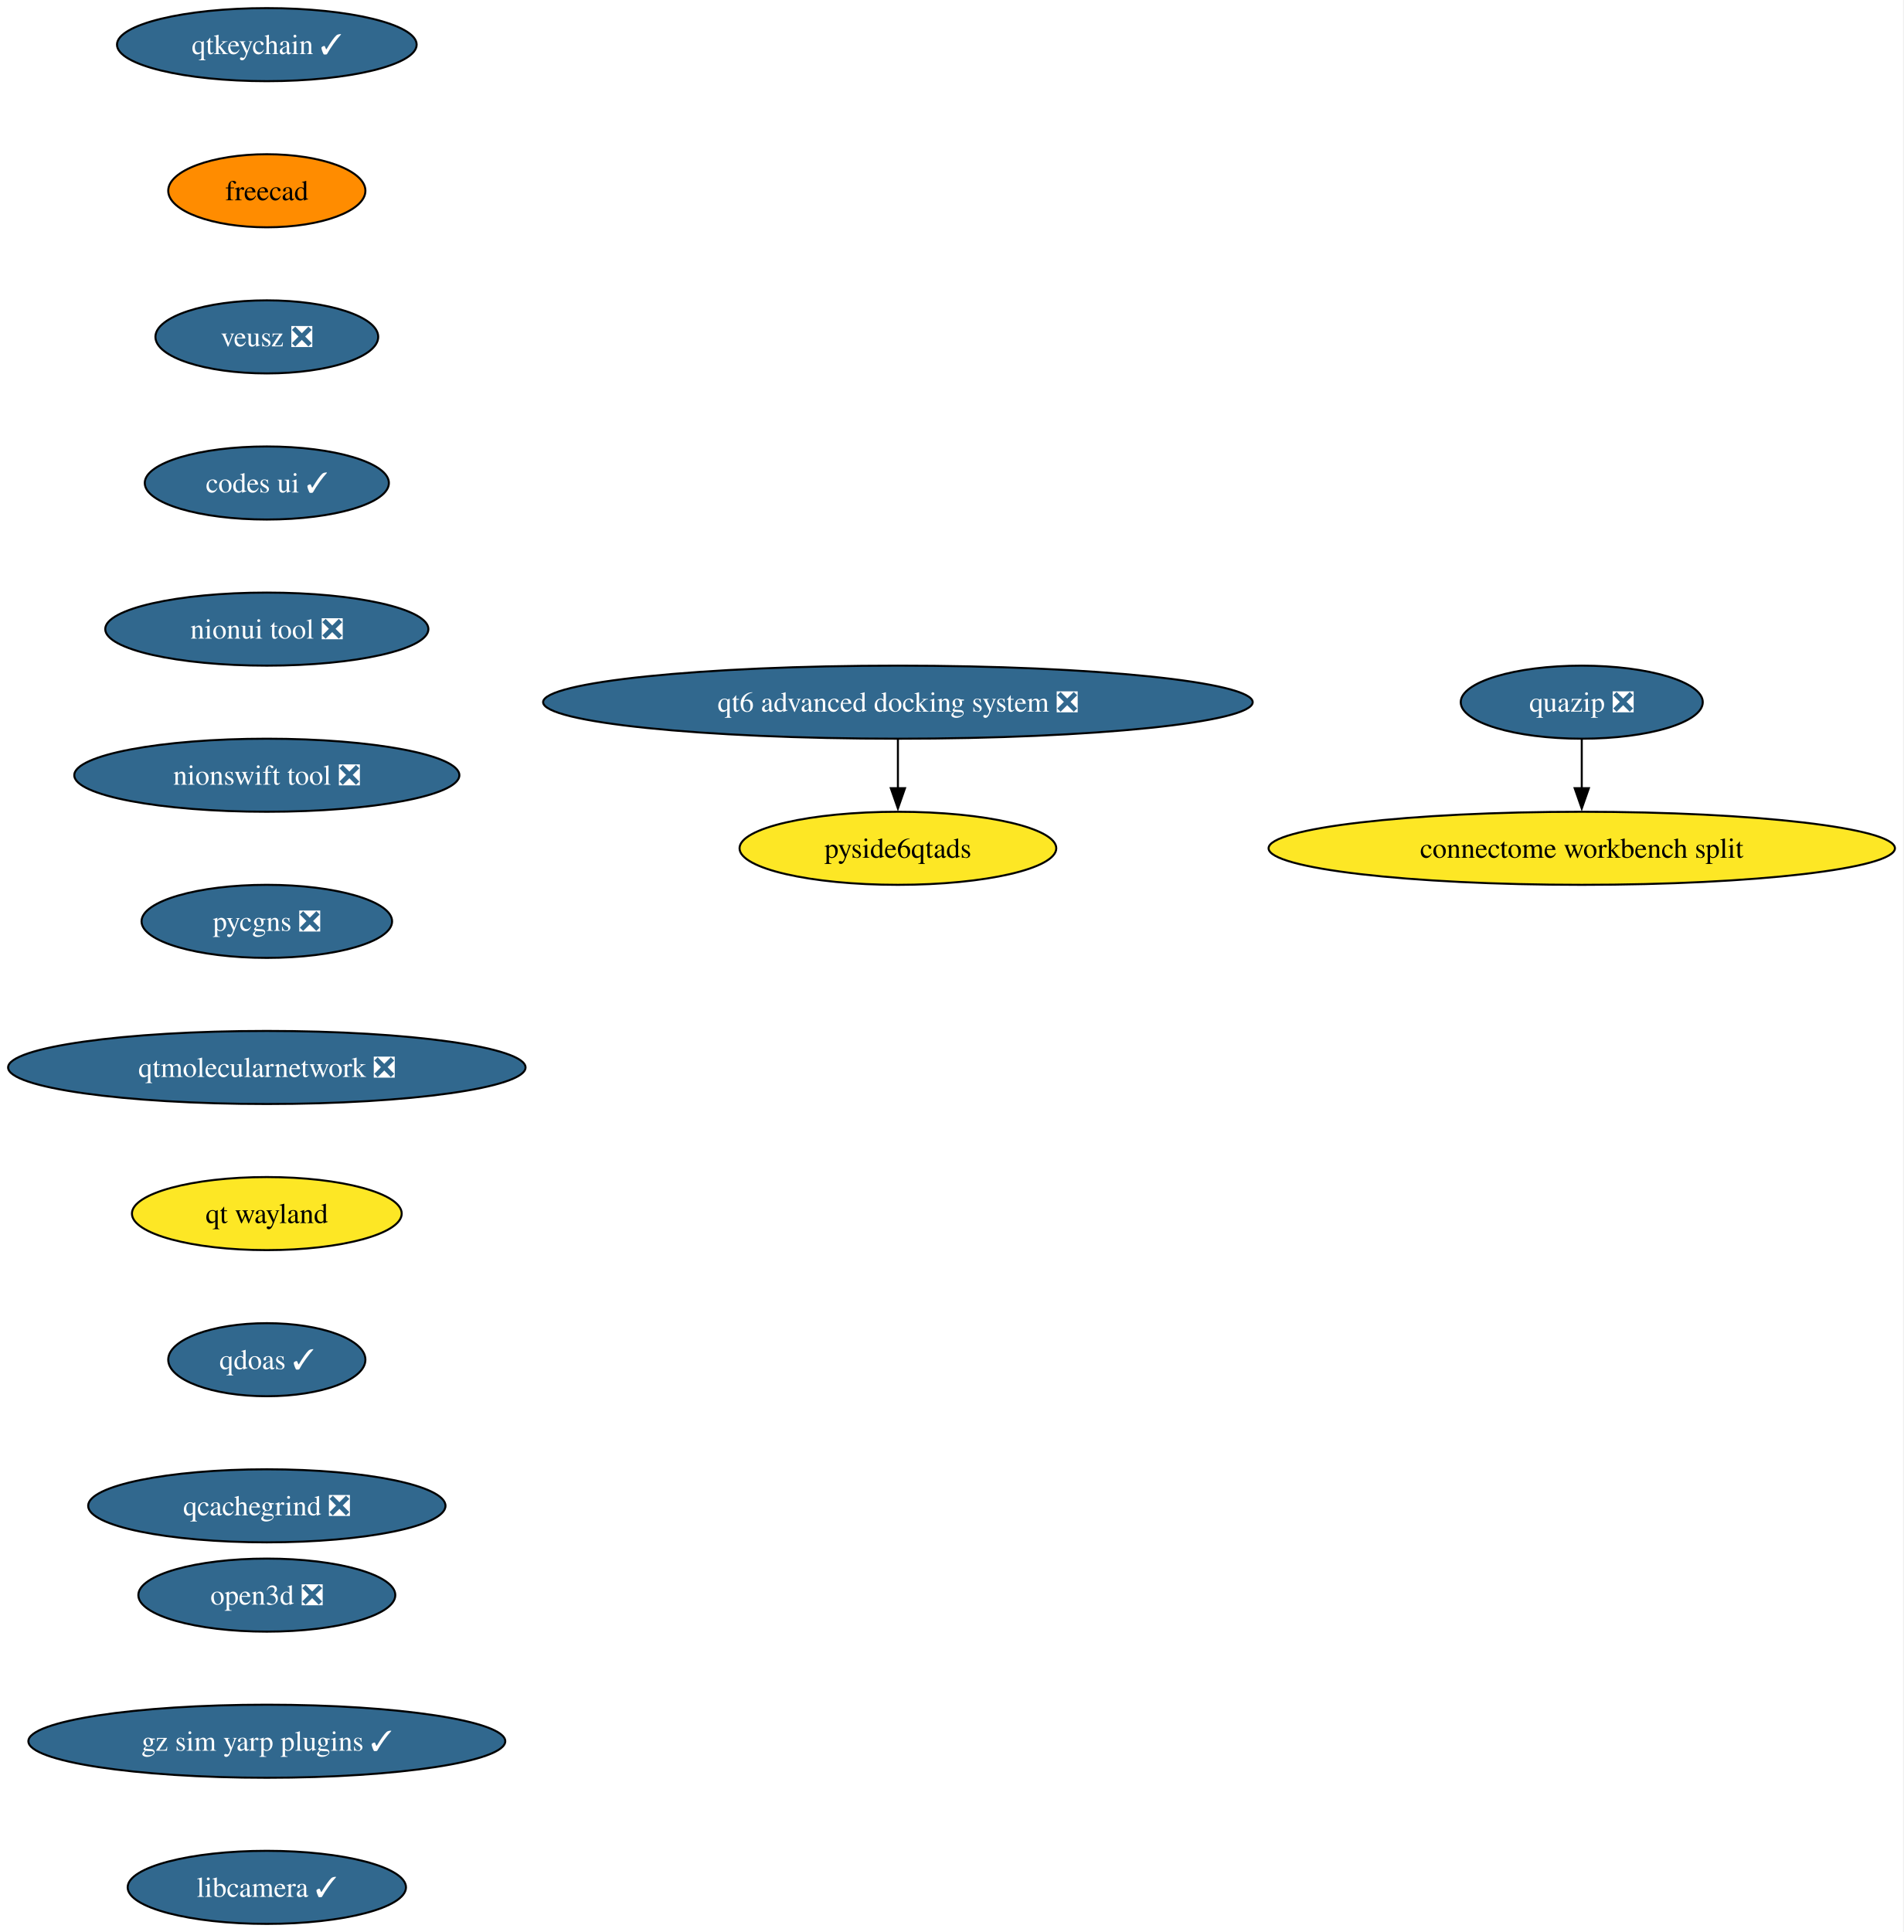
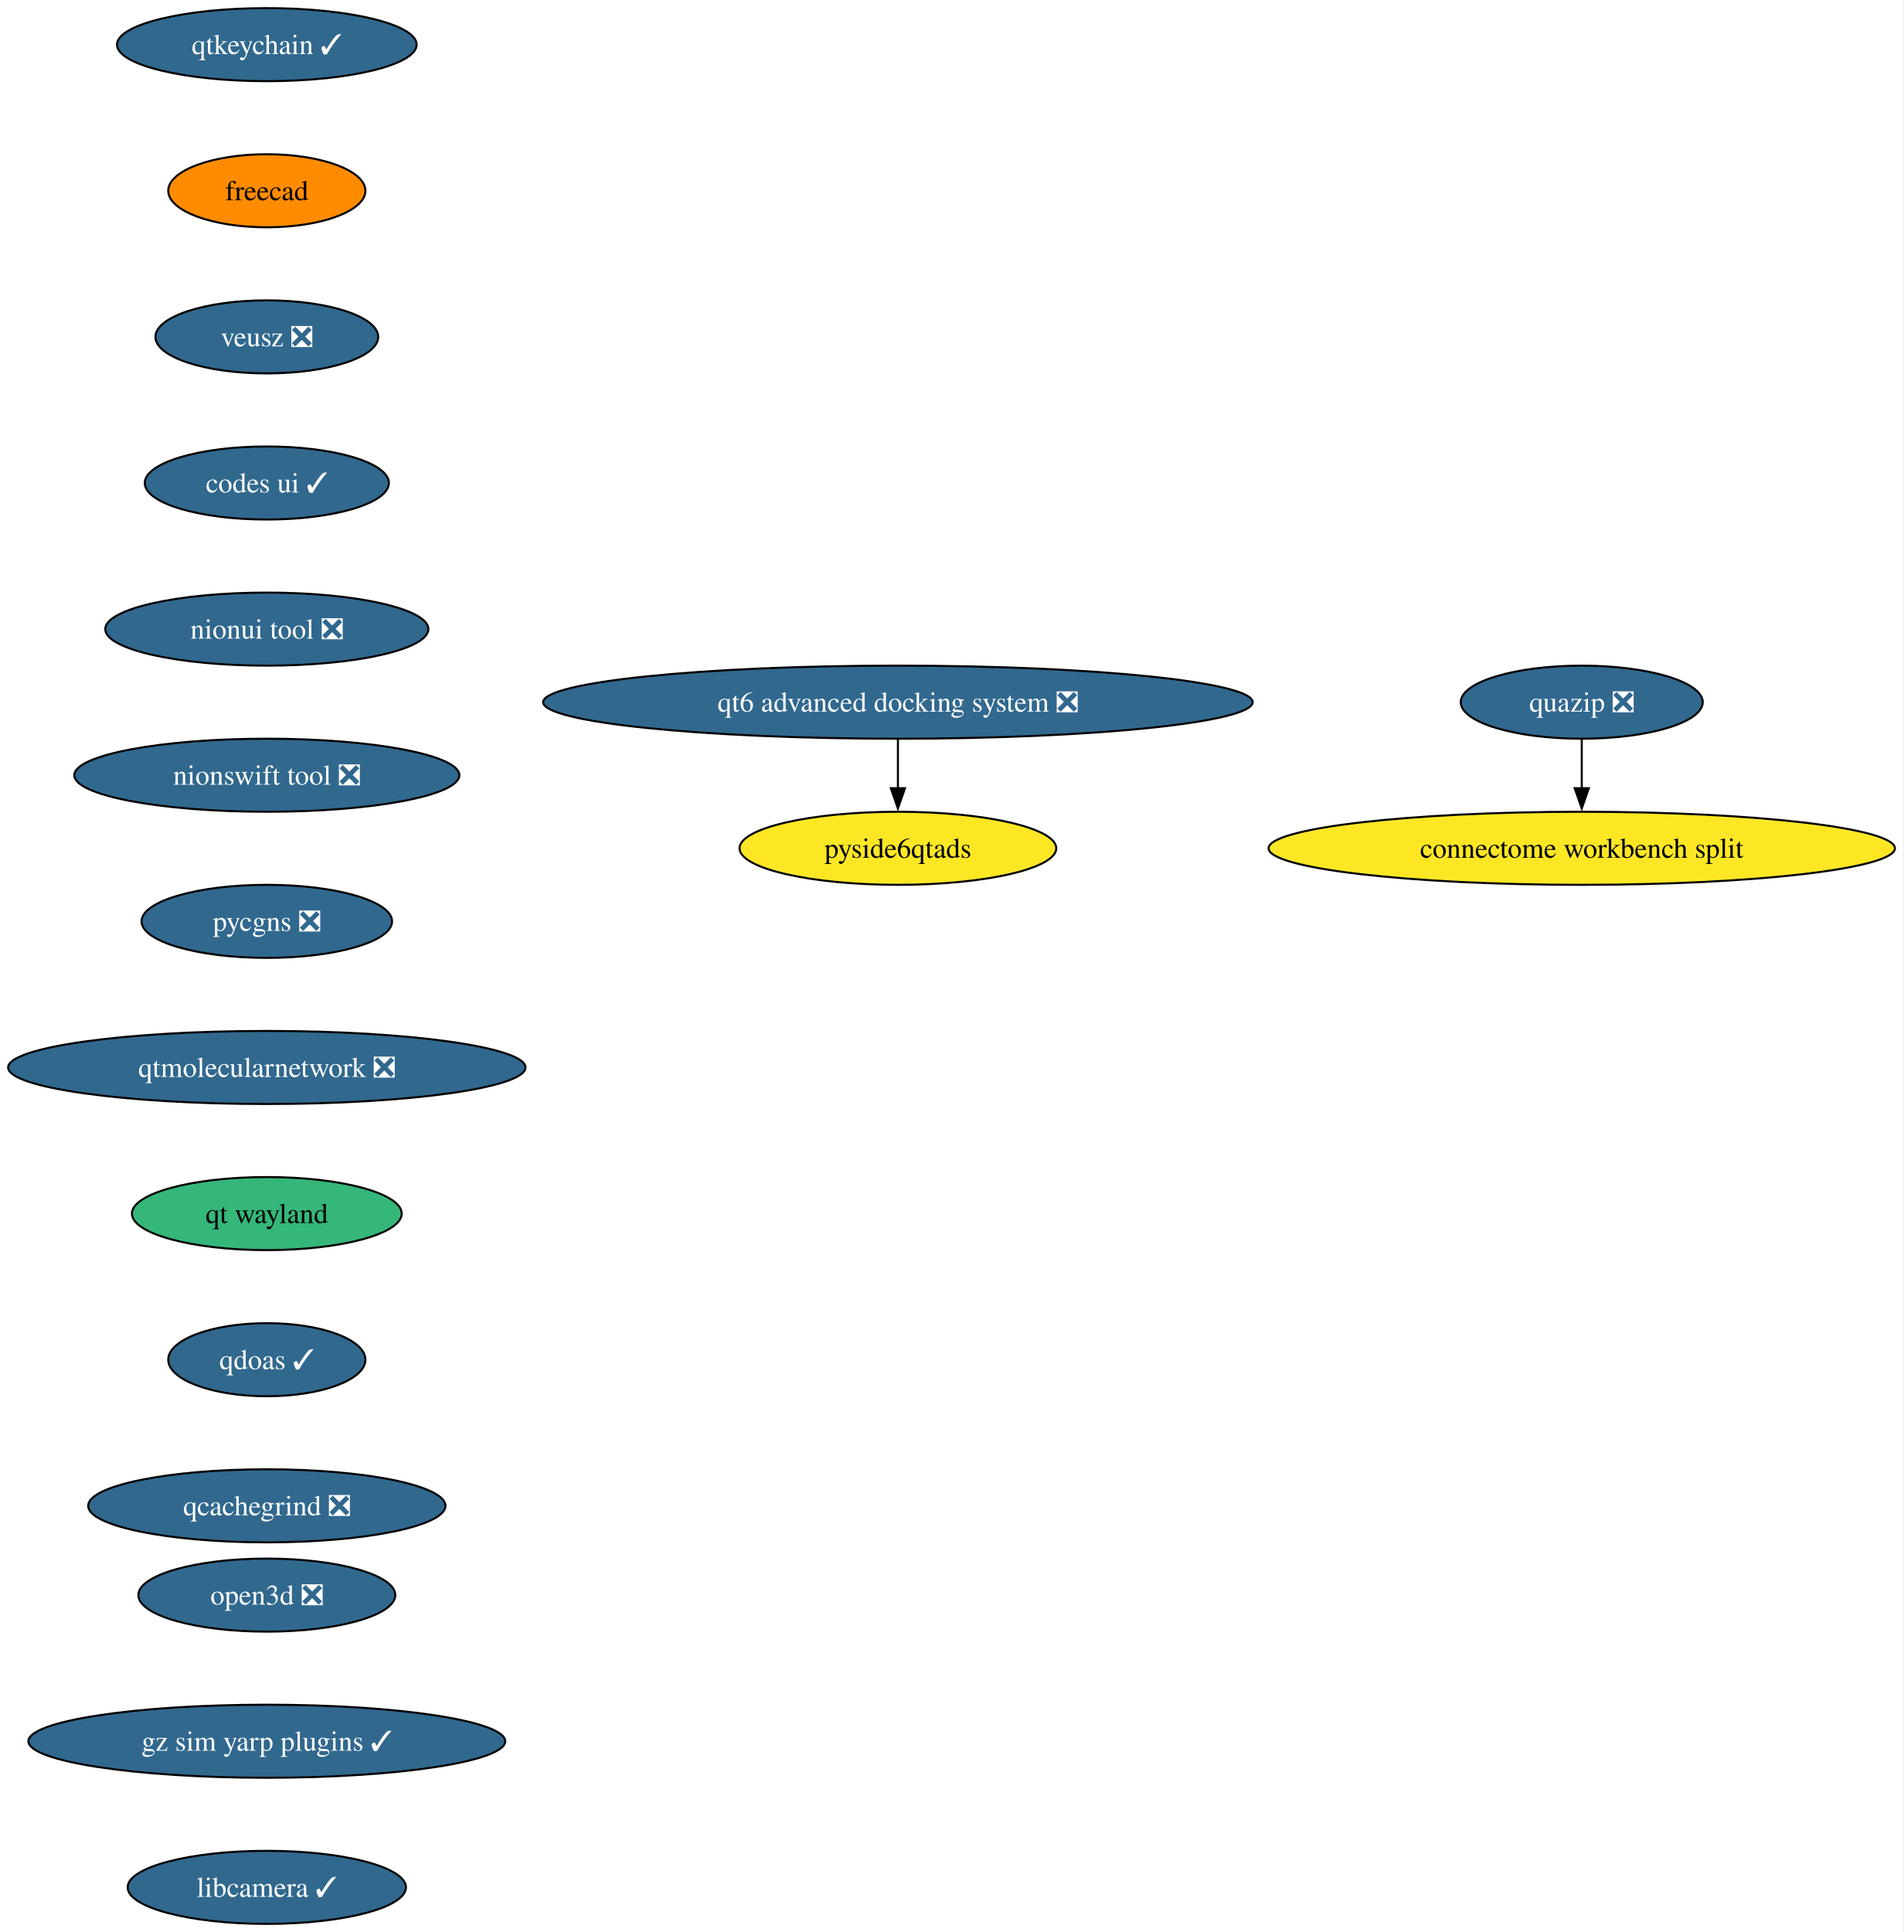
<svg xmlns="http://www.w3.org/2000/svg" xmlns:xlink="http://www.w3.org/1999/xlink" width="938pt" height="952pt" viewBox="0.00 0.00 938.00 952.00">
  <g id="graph0" class="graph" transform="scale(1 1) rotate(0) translate(4 948)">
    <polygon fill="white" stroke="none" points="-4,4 -4,-948 933.82,-948 933.82,4 -4,4" />
    <g id="node1" class="node">
      <g id="a_node1">
        <a xlink:href="https://github.com/conda-forge/qtkeychain-feedstock/pull/29" xlink:title="qtkeychain ✓">
          <ellipse fill="#31688e" stroke="black" cx="127.49" cy="-926" rx="73.83" ry="18" />
          <text xml:space="preserve" text-anchor="middle" x="127.49" y="-921.33" font-family="Times,serif" font-size="14.00" fill="white">qtkeychain ✓</text>
        </a>
      </g>
    </g>
    <g id="node2" class="node">
      <g id="a_node2">
        <a xlink:href="https://github.com/conda-forge/freecad-feedstock" xlink:title="freecad">
          <ellipse fill="#ff8c00" stroke="black" cx="127.49" cy="-854" rx="48.58" ry="18" />
          <text xml:space="preserve" text-anchor="middle" x="127.49" y="-849.33" font-family="Times,serif" font-size="14.00">freecad</text>
        </a>
      </g>
    </g>
    <g id="node3" class="node">
      <g id="a_node3">
        <a xlink:href="https://github.com/conda-forge/veusz-feedstock/pull/42" xlink:title="veusz ❎">
          <ellipse fill="#31688e" stroke="black" cx="127.49" cy="-782" rx="54.89" ry="18" />
          <text xml:space="preserve" text-anchor="middle" x="127.49" y="-777.33" font-family="Times,serif" font-size="14.00" fill="white">veusz ❎</text>
        </a>
      </g>
    </g>
    <g id="node4" class="node">
      <g id="a_node4">
        <a xlink:href="https://github.com/conda-forge/codes-ui-feedstock/pull/23" xlink:title="codes ui ✓">
          <ellipse fill="#31688e" stroke="black" cx="127.49" cy="-710" rx="60.15" ry="18" />
          <text xml:space="preserve" text-anchor="middle" x="127.49" y="-705.33" font-family="Times,serif" font-size="14.00" fill="white">codes ui ✓</text>
        </a>
      </g>
    </g>
    <g id="node5" class="node">
      <g id="a_node5">
        <a xlink:href="https://github.com/conda-forge/nionui-tool-feedstock/pull/63" xlink:title="nionui tool ❎">
          <ellipse fill="#31688e" stroke="black" cx="127.49" cy="-638" rx="79.62" ry="18" />
          <text xml:space="preserve" text-anchor="middle" x="127.49" y="-633.33" font-family="Times,serif" font-size="14.00" fill="white">nionui tool ❎</text>
        </a>
      </g>
    </g>
    <g id="node6" class="node">
      <g id="a_node6">
        <a xlink:href="https://github.com/conda-forge/nionswift-tool-feedstock/pull/38" xlink:title="nionswift tool ❎">
          <ellipse fill="#31688e" stroke="black" cx="127.49" cy="-566" rx="94.88" ry="18" />
          <text xml:space="preserve" text-anchor="middle" x="127.49" y="-561.33" font-family="Times,serif" font-size="14.00" fill="white">nionswift tool ❎</text>
        </a>
      </g>
    </g>
    <g id="node7" class="node">
      <g id="a_node7">
        <a xlink:href="https://github.com/conda-forge/pycgns-feedstock/pull/54" xlink:title="pycgns ❎">
          <ellipse fill="#31688e" stroke="black" cx="127.49" cy="-494" rx="61.73" ry="18" />
          <text xml:space="preserve" text-anchor="middle" x="127.49" y="-489.32" font-family="Times,serif" font-size="14.00" fill="white">pycgns ❎</text>
        </a>
      </g>
    </g>
    <g id="node8" class="node">
      <g id="a_node8">
        <a xlink:href="https://github.com/conda-forge/qtmolecularnetwork-feedstock/pull/30" xlink:title="qtmolecularnetwork ❎">
          <ellipse fill="#31688e" stroke="black" cx="127.49" cy="-422" rx="127.49" ry="18" />
          <text xml:space="preserve" text-anchor="middle" x="127.49" y="-417.32" font-family="Times,serif" font-size="14.00" fill="white">qtmolecularnetwork ❎</text>
        </a>
      </g>
    </g>
    <g id="node11" class="node">
      <g id="a_node11">
        <a xlink:href="https://github.com/conda-forge/qt-wayland-feedstock" xlink:title="qt wayland">
-           <ellipse fill="#fde725" stroke="black" cx="127.49" cy="-350" rx="66.47" ry="18" />
+           <ellipse fill="#35b779" stroke="black" cx="127.49" cy="-350" rx="66.47" ry="18" />
          <text xml:space="preserve" text-anchor="middle" x="127.49" y="-345.32" font-family="Times,serif" font-size="14.00">qt wayland</text>
        </a>
      </g>
    </g>
    <g id="node9" class="node">
      <g id="a_node9">
        <a xlink:href="https://github.com/conda-forge/quazip-feedstock/pull/10" xlink:title="quazip ❎">
          <ellipse fill="#31688e" stroke="black" cx="775.49" cy="-602" rx="59.63" ry="18" />
          <text xml:space="preserve" text-anchor="middle" x="775.49" y="-597.33" font-family="Times,serif" font-size="14.00" fill="white">quazip ❎</text>
        </a>
      </g>
    </g>
    <g id="node10" class="node">
      <g id="a_node10">
        <a xlink:href="https://github.com/conda-forge/connectome-workbench-split-feedstock" xlink:title="connectome workbench split">
          <ellipse fill="#fde725" stroke="black" cx="775.49" cy="-530" rx="154.33" ry="18" />
          <text xml:space="preserve" text-anchor="middle" x="775.49" y="-525.33" font-family="Times,serif" font-size="14.00">connectome workbench split</text>
        </a>
      </g>
    </g>
    <g id="edge8" class="edge">
      <path fill="none" stroke="black" d="M775.49,-583.7C775.49,-576.41 775.49,-567.73 775.49,-559.54" />
      <polygon fill="black" stroke="black" points="778.99,-559.62 775.49,-549.62 771.99,-559.62 778.99,-559.62" />
    </g>
    <g id="node14" class="node">
      <g id="a_node14">
        <a xlink:href="https://github.com/conda-forge/qdoas-feedstock/pull/42" xlink:title="qdoas ✓">
          <ellipse fill="#31688e" stroke="black" cx="127.49" cy="-278" rx="48.58" ry="18" />
          <text xml:space="preserve" text-anchor="middle" x="127.49" y="-273.32" font-family="Times,serif" font-size="14.00" fill="white">qdoas ✓</text>
        </a>
      </g>
    </g>
    <g id="node12" class="node">
      <g id="a_node12">
        <a xlink:href="https://github.com/conda-forge/qt6-advanced-docking-system-feedstock/pull/27" xlink:title="qt6 advanced docking system ❎">
          <ellipse fill="#31688e" stroke="black" cx="438.49" cy="-602" rx="174.84" ry="18" />
          <text xml:space="preserve" text-anchor="middle" x="438.49" y="-597.33" font-family="Times,serif" font-size="14.00" fill="white">qt6 advanced docking system ❎</text>
        </a>
      </g>
    </g>
    <g id="node13" class="node">
      <g id="a_node13">
        <a xlink:href="https://github.com/conda-forge/pyside6qtads-feedstock" xlink:title="pyside6qtads">
          <ellipse fill="#fde725" stroke="black" cx="438.49" cy="-530" rx="78.04" ry="18" />
          <text xml:space="preserve" text-anchor="middle" x="438.49" y="-525.33" font-family="Times,serif" font-size="14.00">pyside6qtads</text>
        </a>
      </g>
    </g>
    <g id="edge10" class="edge">
      <path fill="none" stroke="black" d="M438.49,-583.7C438.49,-576.41 438.49,-567.73 438.49,-559.54" />
      <polygon fill="black" stroke="black" points="441.99,-559.62 438.49,-549.62 434.99,-559.62 441.99,-559.62" />
    </g>
    <g id="node15" class="node">
      <g id="a_node15">
        <a xlink:href="https://github.com/conda-forge/qcachegrind-feedstock/pull/9" xlink:title="qcachegrind ❎">
          <ellipse fill="#31688e" stroke="black" cx="127.49" cy="-206" rx="88.04" ry="18" />
          <text xml:space="preserve" text-anchor="middle" x="127.49" y="-201.32" font-family="Times,serif" font-size="14.00" fill="white">qcachegrind ❎</text>
        </a>
      </g>
    </g>
    <g id="node16" class="node">
      <g id="a_node16">
        <a xlink:href="https://github.com/conda-forge/open3d-feedstock/pull/56" xlink:title="open3d ❎">
          <ellipse fill="#31688e" stroke="black" cx="127.49" cy="-162" rx="63.31" ry="18" />
          <text xml:space="preserve" text-anchor="middle" x="127.49" y="-157.32" font-family="Times,serif" font-size="14.00" fill="white">open3d ❎</text>
        </a>
      </g>
    </g>
    <g id="node17" class="node">
      <g id="a_node17">
        <a xlink:href="https://github.com/conda-forge/gz-sim-yarp-plugins-feedstock/pull/52" xlink:title="gz sim yarp plugins ✓">
          <ellipse fill="#31688e" stroke="black" cx="127.49" cy="-90" rx="117.5" ry="18" />
          <text xml:space="preserve" text-anchor="middle" x="127.49" y="-85.33" font-family="Times,serif" font-size="14.00" fill="white">gz sim yarp plugins ✓</text>
        </a>
      </g>
    </g>
    <g id="node18" class="node">
      <g id="a_node18">
        <a xlink:href="https://github.com/conda-forge/libcamera-feedstock/pull/22" xlink:title="libcamera ✓">
          <ellipse fill="#31688e" stroke="black" cx="127.49" cy="-18" rx="68.57" ry="18" />
          <text xml:space="preserve" text-anchor="middle" x="127.49" y="-13.32" font-family="Times,serif" font-size="14.00" fill="white">libcamera ✓</text>
        </a>
      </g>
    </g>
  </g>
</svg>
